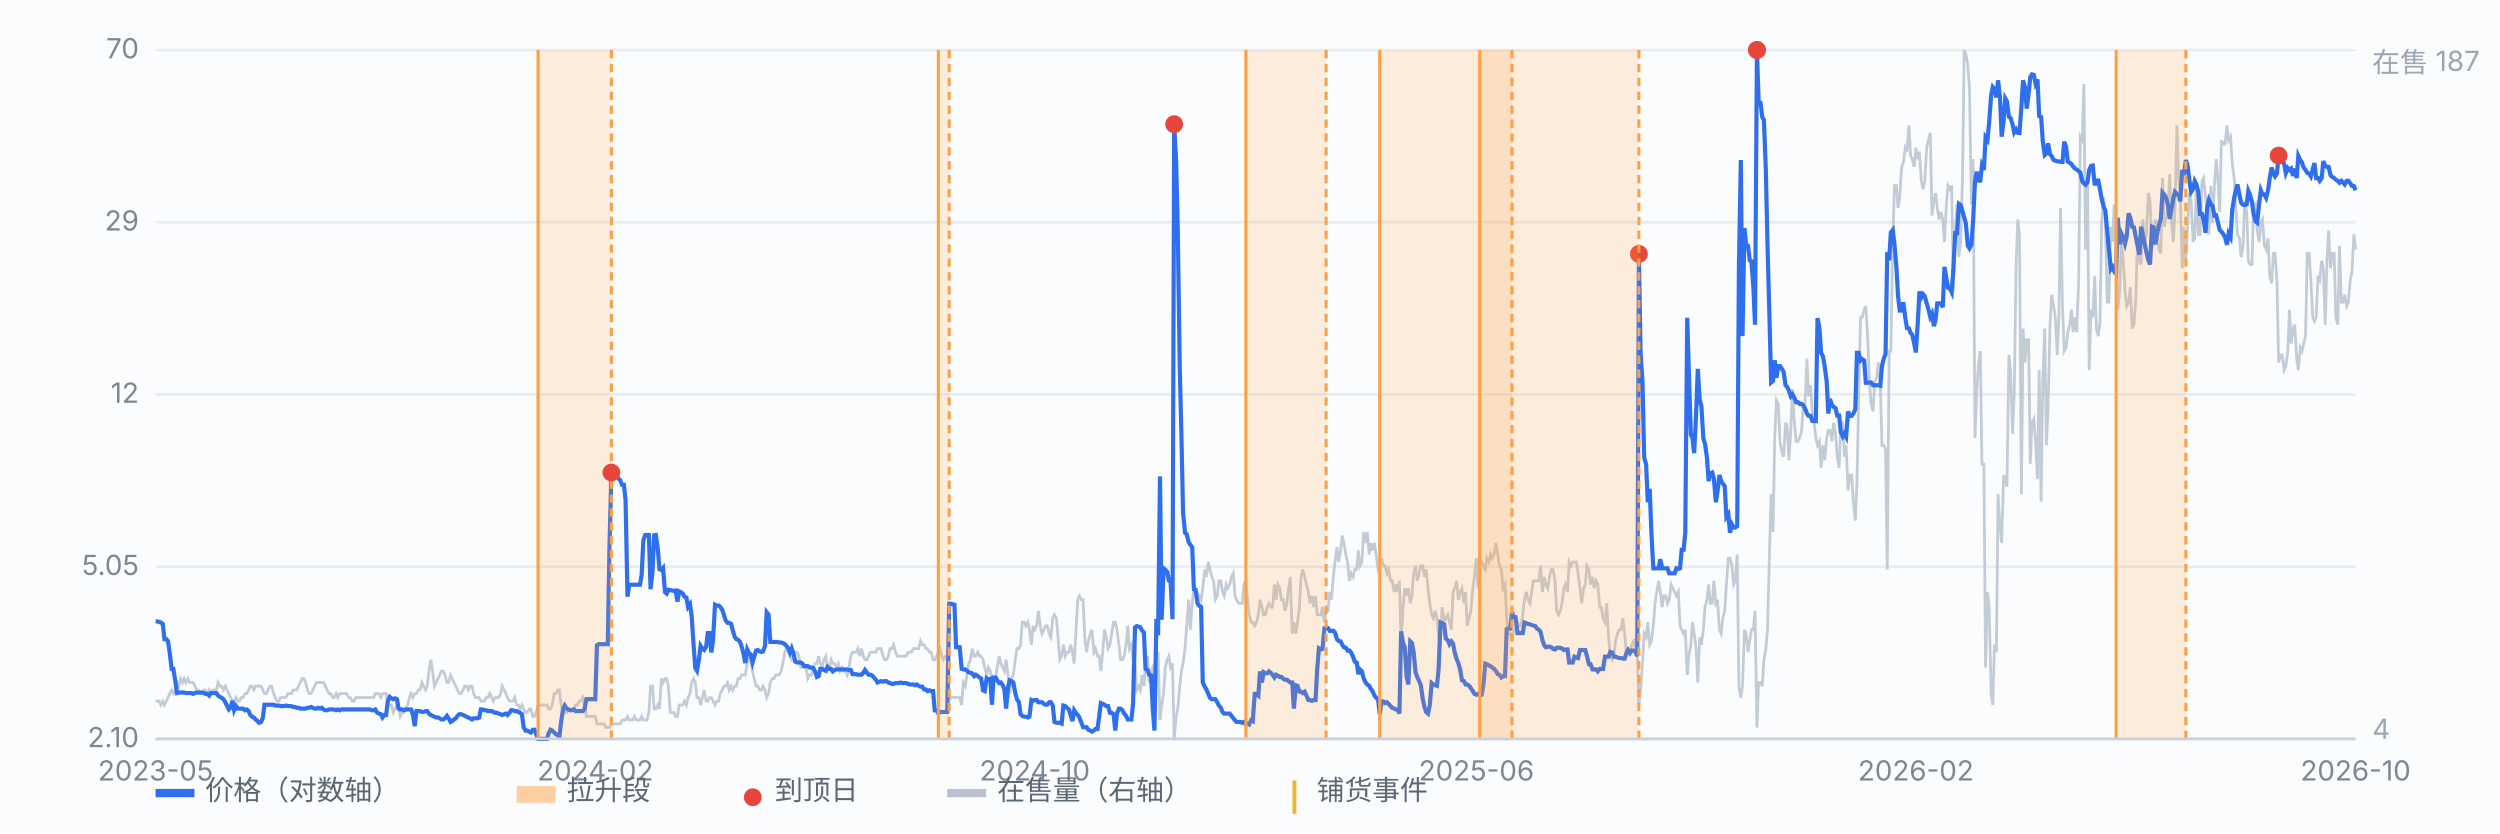
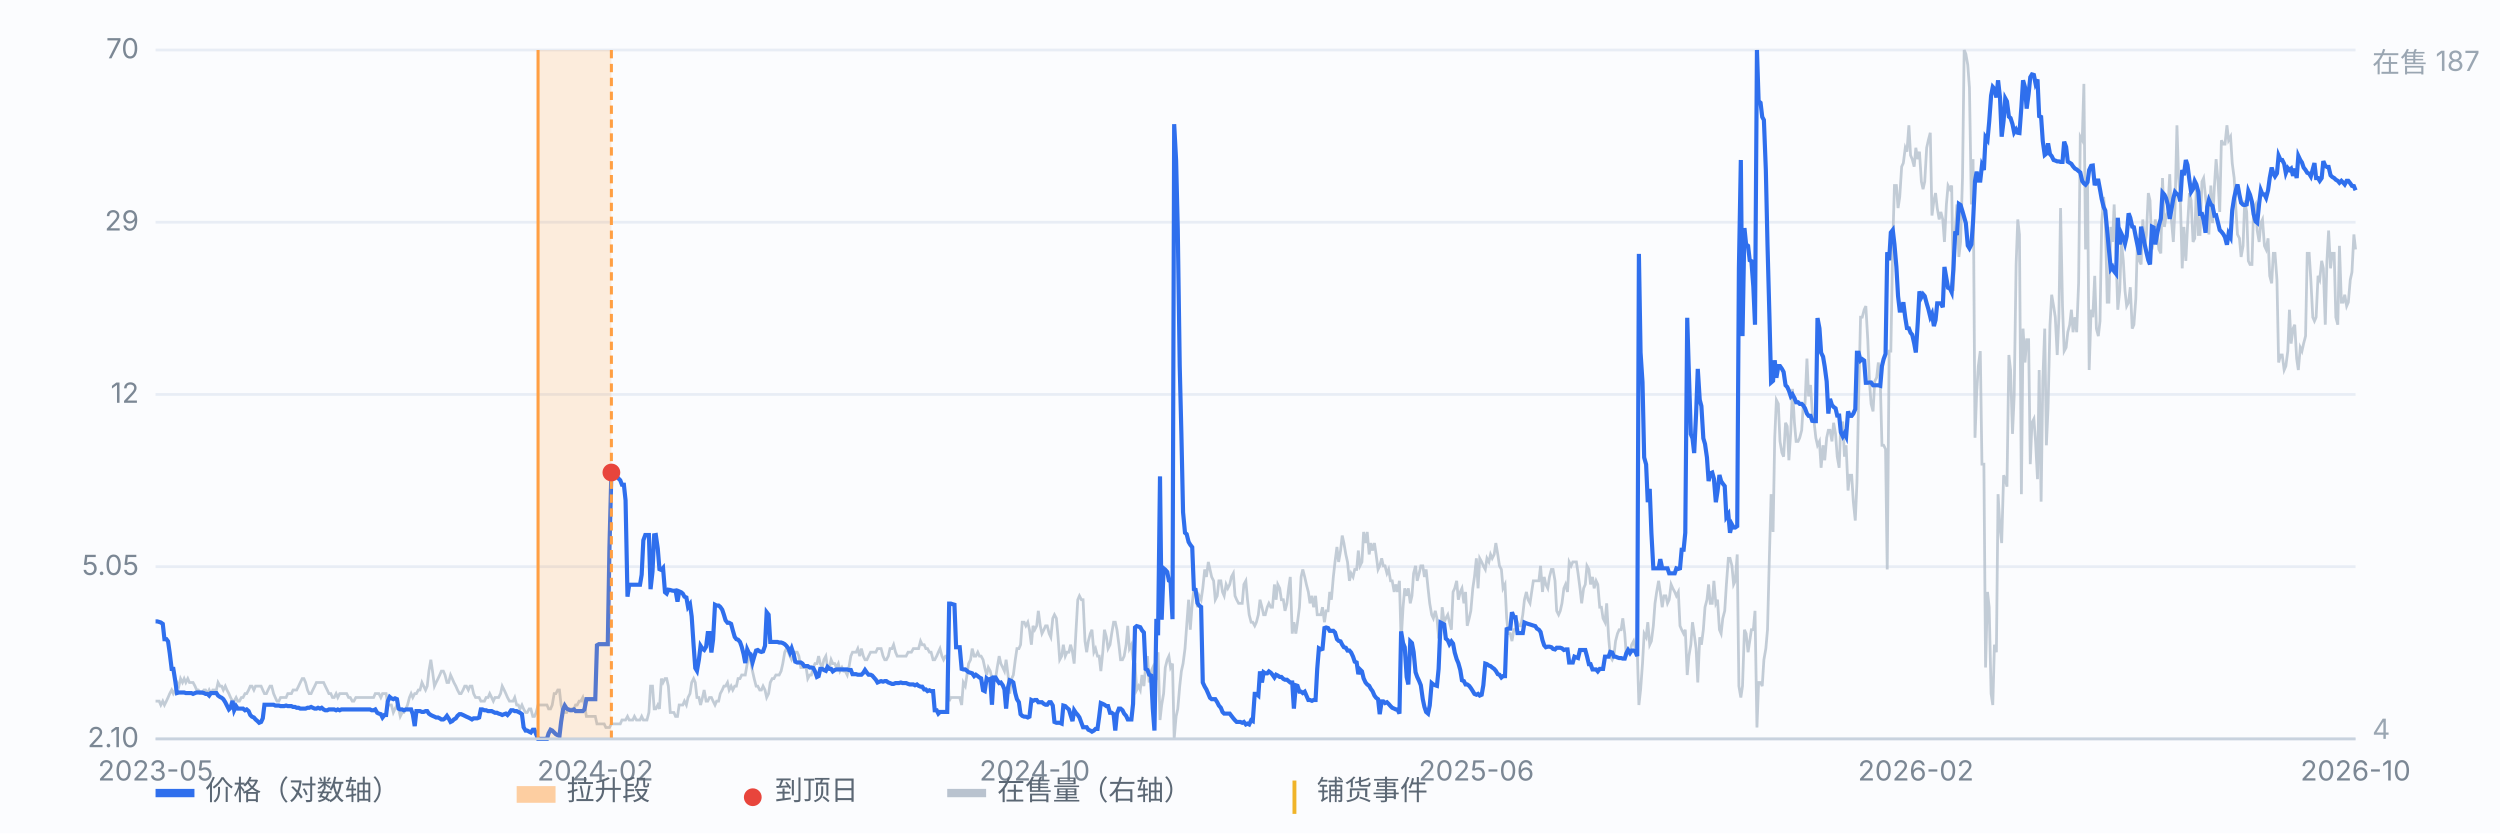
<svg xmlns="http://www.w3.org/2000/svg" viewBox="0 0 900 300" preserveAspectRatio="xMidYMid meet" style="width:100%;max-width:900px;height:auto;display:block" font-family="-apple-system,Segoe UI,Microsoft YaHei,sans-serif" font-size="10">
  <rect x="0" y="0" width="900" height="300" fill="#fbfcfe" />
  <line x1="56" y1="266.0" x2="848" y2="266.0" stroke="#e8edf5" stroke-width="1" />
  <text x="50" y="269.0" text-anchor="end" fill="#7b8794">2.10</text>
  <line x1="56" y1="204.0" x2="848" y2="204.0" stroke="#e8edf5" stroke-width="1" />
  <text x="50" y="207.0" text-anchor="end" fill="#7b8794">5.05</text>
  <line x1="56" y1="142.0" x2="848" y2="142.0" stroke="#e8edf5" stroke-width="1" />
  <text x="50" y="145.0" text-anchor="end" fill="#7b8794">12</text>
  <line x1="56" y1="80.0" x2="848" y2="80.0" stroke="#e8edf5" stroke-width="1" />
  <text x="50" y="83.0" text-anchor="end" fill="#7b8794">29</text>
  <line x1="56" y1="18.0" x2="848" y2="18.0" stroke="#e8edf5" stroke-width="1" />
  <text x="50" y="21.0" text-anchor="end" fill="#7b8794">70</text>
  <path d="M56.0 252.4 L56.6 252.4 L57.3 252.4 L57.9 253.8 L58.6 252.4 L59.2 253.8 L59.9 252.4 L60.5 251.1 L61.1 249.7 L61.8 248.4 L62.4 249.7 L63.1 248.4 L63.7 245.7 L64.4 247.0 L65.0 244.3 L65.7 245.7 L66.3 244.3 L66.9 245.7 L67.6 244.3 L68.2 245.7 L68.9 245.7 L69.5 245.7 L70.2 247.0 L70.8 248.4 L71.4 248.4 L72.1 249.7 L72.7 249.7 L73.4 248.4 L74.0 248.4 L74.7 249.7 L75.3 248.4 L75.9 249.7 L76.6 248.4 L77.2 248.4 L77.9 248.4 L78.5 245.7 L79.2 247.0 L79.8 247.0 L80.4 248.4 L81.1 247.0 L81.7 248.4 L82.4 249.7 L83.0 251.1 L83.7 252.4 L84.3 252.4 L85.0 251.1 L85.6 252.4 L86.2 252.4 L86.9 251.1 L87.5 251.1 L88.2 249.7 L88.8 249.7 L89.5 248.4 L90.1 247.0 L90.7 247.0 L91.4 248.4 L92.0 247.0 L92.7 247.0 L93.3 247.0 L94.0 247.0 L94.6 248.4 L95.2 249.7 L95.9 249.7 L96.5 248.4 L97.2 247.0 L97.8 247.0 L98.5 249.7 L99.1 251.1 L99.7 252.4 L100.4 252.4 L101.0 251.1 L101.7 251.1 L102.3 251.1 L103.0 251.1 L103.6 249.7 L104.3 249.7 L104.9 249.7 L105.5 248.4 L106.2 248.4 L106.8 248.4 L107.5 247.0 L108.1 245.7 L108.8 244.3 L109.4 244.3 L110.0 245.7 L110.7 248.4 L111.3 249.7 L112.0 249.7 L112.6 248.4 L113.3 247.0 L113.9 245.7 L114.5 245.7 L115.2 245.7 L115.8 245.7 L116.5 245.7 L117.1 247.0 L117.8 248.4 L118.4 249.7 L119.1 249.7 L119.7 251.1 L120.3 251.1 L121.0 249.7 L121.6 251.1 L122.3 249.7 L122.9 249.7 L123.6 249.7 L124.2 249.7 L124.8 249.7 L125.5 251.1 L126.1 251.1 L126.8 252.4 L127.4 252.4 L128.1 251.1 L128.7 251.1 L129.3 251.1 L130.0 251.1 L130.6 251.1 L131.3 251.1 L131.9 251.1 L132.6 251.1 L133.2 251.1 L133.8 251.1 L134.5 251.1 L135.1 249.7 L135.8 249.7 L136.4 249.7 L137.1 251.1 L137.7 249.7 L138.4 249.7 L139.0 249.7 L139.6 253.8 L140.3 253.8 L140.9 253.8 L141.6 256.5 L142.2 255.2 L142.9 253.8 L143.5 255.2 L144.1 257.9 L144.8 256.5 L145.4 256.5 L146.1 255.2 L146.7 253.8 L147.4 251.1 L148.0 249.7 L148.6 251.1 L149.3 249.7 L149.9 249.7 L150.6 248.4 L151.2 248.4 L151.9 245.7 L152.5 247.0 L153.2 248.4 L153.8 247.0 L154.4 241.6 L155.1 237.5 L155.7 241.6 L156.4 247.0 L157.0 245.7 L157.7 244.3 L158.3 243.0 L158.9 241.6 L159.6 241.6 L160.2 243.0 L160.9 245.7 L161.5 245.7 L162.2 243.0 L162.8 244.3 L163.4 245.7 L164.1 247.0 L164.7 248.4 L165.4 249.7 L166.0 249.7 L166.7 248.4 L167.3 247.0 L167.9 247.0 L168.6 248.4 L169.2 247.0 L169.9 247.0 L170.5 249.7 L171.2 251.1 L171.8 251.1 L172.5 251.1 L173.1 252.4 L173.7 252.4 L174.4 252.4 L175.0 251.1 L175.7 251.1 L176.3 249.7 L177.0 251.1 L177.6 252.4 L178.2 251.1 L178.9 251.1 L179.5 251.1 L180.2 249.7 L180.8 247.0 L181.5 248.4 L182.1 249.7 L182.7 251.1 L183.4 252.4 L184.0 252.4 L184.7 252.4 L185.3 251.1 L186.0 253.8 L186.6 253.8 L187.2 255.2 L187.9 253.8 L188.5 255.2 L189.2 256.5 L189.8 256.5 L190.5 255.2 L191.1 255.2 L191.8 257.9 L192.4 257.9 L193.0 256.5 L193.7 253.8 L194.3 253.8 L195.0 253.8 L195.6 253.8 L196.3 253.8 L196.9 253.8 L197.5 255.2 L198.2 255.2 L198.8 253.8 L199.5 249.7 L200.1 249.7 L200.8 248.4 L201.4 248.4 L202.0 253.8 L202.7 256.5 L203.3 256.5 L204.0 256.5 L204.6 255.2 L205.3 255.2 L205.9 255.2 L206.6 255.2 L207.2 253.8 L207.8 253.8 L208.5 252.4 L209.1 252.4 L209.8 251.1 L210.4 253.8 L211.1 257.9 L211.7 257.9 L212.3 257.9 L213.0 257.9 L213.6 257.9 L214.3 257.9 L214.9 260.6 L215.6 260.6 L216.2 260.6 L216.8 260.6 L217.5 260.6 L218.1 261.9 L218.8 261.9 L219.4 261.9 L220.1 260.6 L220.7 260.6 L221.3 260.6 L222.0 260.6 L222.6 260.6 L223.3 260.6 L223.9 259.2 L224.6 259.2 L225.2 259.2 L225.9 257.9 L226.5 259.2 L227.1 259.2 L227.8 259.2 L228.4 257.9 L229.1 259.2 L229.7 259.2 L230.4 259.2 L231.0 257.9 L231.6 259.2 L232.3 259.2 L232.9 259.2 L233.6 256.5 L234.2 247.0 L234.9 247.0 L235.5 255.2 L236.1 255.2 L236.8 253.8 L237.4 255.2 L238.1 244.3 L238.7 245.7 L239.4 244.3 L240.0 244.3 L240.6 247.0 L241.3 256.5 L241.9 256.5 L242.6 256.5 L243.2 257.9 L243.9 257.9 L244.5 253.8 L245.2 253.8 L245.8 253.8 L246.4 252.4 L247.1 253.8 L247.7 251.1 L248.4 249.7 L249.0 245.7 L249.7 244.3 L250.3 245.7 L250.9 251.1 L251.6 251.1 L252.2 253.8 L252.9 251.1 L253.5 248.4 L254.2 252.4 L254.8 252.4 L255.4 251.1 L256.1 251.1 L256.7 252.4 L257.4 253.8 L258.0 252.4 L258.7 252.4 L259.3 249.7 L260.0 248.4 L260.6 247.0 L261.2 247.0 L261.9 245.7 L262.5 248.4 L263.2 247.0 L263.8 248.4 L264.5 247.0 L265.1 247.0 L265.7 244.3 L266.4 244.3 L267.0 243.0 L267.7 243.0 L268.3 243.0 L269.0 238.9 L269.6 236.2 L270.2 237.5 L270.9 241.6 L271.5 244.3 L272.2 247.0 L272.8 247.0 L273.5 248.4 L274.1 248.4 L274.7 247.0 L275.4 248.4 L276.0 251.1 L276.7 249.7 L277.3 245.7 L278.0 244.3 L278.6 244.3 L279.3 243.0 L279.9 243.0 L280.5 243.0 L281.2 241.6 L281.8 238.9 L282.5 234.8 L283.1 233.5 L283.8 234.8 L284.4 236.2 L285.0 237.5 L285.7 236.2 L286.3 234.8 L287.0 234.8 L287.6 236.2 L288.3 240.3 L288.9 240.3 L289.5 240.3 L290.2 240.3 L290.8 244.3 L291.5 243.0 L292.1 243.0 L292.8 240.3 L293.4 238.9 L294.1 238.9 L294.7 236.2 L295.3 238.9 L296.0 240.3 L296.6 237.5 L297.3 236.2 L297.9 240.3 L298.6 240.3 L299.2 237.5 L299.8 238.9 L300.5 238.9 L301.1 240.3 L301.8 238.9 L302.4 241.6 L303.1 240.3 L303.7 241.6 L304.3 241.6 L305.0 243.0 L305.6 240.3 L306.3 236.2 L306.9 234.8 L307.6 234.8 L308.2 234.8 L308.8 233.5 L309.5 236.2 L310.1 233.5 L310.8 236.2 L311.4 237.5 L312.1 237.5 L312.7 236.2 L313.4 234.8 L314.0 234.8 L314.6 234.8 L315.3 234.8 L315.9 233.5 L316.6 233.5 L317.2 233.5 L317.9 236.2 L318.5 237.5 L319.1 237.5 L319.8 236.2 L320.4 233.5 L321.1 233.5 L321.7 232.1 L322.4 234.8 L323.0 236.2 L323.6 236.2 L324.3 236.2 L324.9 236.2 L325.6 236.2 L326.2 236.2 L326.9 234.8 L327.5 234.8 L328.1 234.8 L328.8 233.5 L329.4 233.5 L330.1 233.5 L330.7 233.5 L331.4 230.8 L332.0 232.1 L332.7 232.1 L333.3 233.5 L333.9 233.5 L334.6 234.8 L335.2 234.8 L335.9 237.5 L336.5 237.5 L337.2 236.2 L337.8 234.8 L338.4 233.5 L339.1 236.2 L339.7 237.5 L340.4 236.2 L341.0 236.2 L341.7 252.4 L342.3 251.1 L342.9 251.1 L343.6 251.1 L344.2 251.1 L344.9 251.1 L345.5 251.1 L346.2 253.8 L346.8 245.7 L347.5 247.0 L348.1 243.0 L348.7 238.9 L349.4 237.5 L350.0 233.5 L350.7 236.2 L351.3 236.2 L352.0 234.8 L352.6 236.2 L353.2 236.2 L353.9 237.5 L354.5 240.3 L355.2 243.0 L355.8 240.3 L356.5 241.6 L357.1 244.3 L357.7 244.3 L358.4 244.3 L359.0 240.3 L359.7 236.2 L360.3 238.9 L361.0 240.3 L361.6 241.6 L362.2 237.5 L362.9 243.0 L363.5 249.7 L364.2 244.3 L364.8 243.0 L365.5 237.5 L366.1 233.5 L366.8 233.5 L367.4 232.1 L368.0 224.0 L368.7 224.0 L369.3 225.3 L370.0 224.0 L370.6 226.7 L371.3 232.1 L371.9 225.3 L372.5 226.7 L373.2 225.3 L373.8 219.9 L374.5 225.3 L375.1 228.1 L375.8 226.7 L376.4 225.3 L377.0 225.3 L377.7 228.1 L378.3 229.4 L379.0 222.6 L379.6 221.3 L380.3 222.6 L380.9 229.4 L381.5 237.5 L382.2 236.2 L382.8 232.1 L383.5 236.2 L384.1 234.8 L384.8 234.8 L385.4 232.1 L386.1 234.8 L386.7 238.9 L387.3 228.1 L388.0 215.9 L388.6 214.5 L389.3 215.9 L389.9 215.9 L390.6 230.8 L391.2 234.8 L391.8 230.8 L392.5 228.1 L393.1 226.7 L393.8 234.8 L394.4 233.5 L395.1 236.2 L395.7 236.2 L396.3 241.6 L397.0 234.8 L397.6 226.7 L398.3 229.4 L398.9 233.5 L399.6 232.1 L400.2 228.1 L400.9 224.0 L401.5 224.0 L402.1 226.7 L402.8 232.1 L403.4 237.5 L404.1 237.5 L404.7 236.2 L405.4 232.1 L406.0 225.3 L406.6 233.5 L407.3 232.1 L407.9 237.5 L408.6 238.9 L409.2 248.4 L409.9 247.0 L410.5 248.4 L411.1 243.0 L411.8 247.0 L412.4 240.3 L413.1 236.2 L413.7 245.7 L414.4 241.6 L415.0 240.3 L415.6 245.7 L416.3 244.3 L416.9 234.8 L417.6 259.2 L418.2 253.8 L418.9 249.7 L419.5 240.3 L420.2 237.5 L420.8 236.2 L421.4 240.3 L422.1 238.9 L422.7 266.0 L423.4 257.9 L424.0 255.2 L424.7 247.0 L425.3 241.6 L425.9 238.9 L426.6 233.5 L427.2 225.3 L427.9 215.9 L428.5 226.7 L429.2 217.2 L429.8 211.8 L430.4 213.1 L431.1 218.6 L431.7 214.5 L432.4 215.9 L433.0 211.8 L433.7 205.0 L434.3 207.7 L435.0 202.3 L435.6 205.0 L436.2 207.7 L436.9 209.1 L437.5 215.9 L438.2 214.5 L438.8 209.1 L439.5 209.1 L440.1 213.1 L440.7 214.5 L441.4 210.4 L442.0 211.8 L442.7 210.4 L443.3 207.7 L444.0 206.4 L444.6 214.5 L445.2 215.9 L445.9 217.2 L446.5 217.2 L447.2 217.2 L447.8 210.4 L448.5 209.1 L449.1 215.9 L449.7 221.3 L450.4 224.0 L451.0 224.0 L451.7 225.3 L452.3 224.0 L453.0 221.3 L453.6 215.9 L454.3 218.6 L454.9 221.3 L455.5 221.3 L456.2 218.6 L456.8 217.2 L457.5 218.6 L458.1 218.6 L458.8 210.4 L459.4 215.9 L460.0 210.4 L460.7 211.8 L461.3 215.9 L462.0 215.9 L462.6 219.9 L463.3 217.2 L463.9 211.8 L464.5 207.7 L465.2 228.1 L465.8 224.0 L466.5 228.1 L467.1 224.0 L467.8 218.6 L468.4 207.7 L469.0 205.0 L469.7 207.7 L470.3 210.4 L471.0 213.1 L471.6 217.2 L472.3 214.5 L472.9 218.6 L473.6 214.5 L474.2 221.3 L474.8 221.3 L475.5 221.3 L476.1 218.6 L476.8 224.0 L477.4 219.9 L478.1 219.9 L478.7 213.1 L479.3 215.9 L480.0 207.7 L480.6 202.3 L481.3 196.9 L481.9 202.3 L482.6 198.2 L483.2 192.8 L483.8 195.5 L484.5 199.6 L485.1 202.3 L485.8 209.1 L486.4 206.4 L487.1 207.7 L487.7 205.0 L488.4 205.0 L489.0 198.2 L489.6 203.7 L490.3 202.3 L490.9 191.5 L491.6 195.5 L492.2 191.5 L492.9 199.6 L493.5 195.5 L494.1 198.2 L494.8 195.5 L495.4 199.6 L496.1 205.0 L496.7 203.7 L497.4 201.0 L498.0 203.7 L498.6 203.7 L499.3 206.4 L499.9 205.0 L500.6 209.1 L501.2 209.1 L501.9 213.1 L502.5 210.4 L503.1 213.1 L503.8 209.1 L504.4 230.8 L505.1 218.6 L505.7 211.8 L506.4 214.5 L507.0 211.8 L507.7 217.2 L508.3 214.5 L508.9 206.4 L509.6 203.7 L510.2 209.1 L510.9 206.4 L511.5 203.7 L512.2 203.7 L512.8 207.7 L513.4 205.0 L514.1 211.8 L514.7 217.2 L515.4 221.3 L516.0 222.6 L516.7 219.9 L517.3 222.6 L517.9 229.4 L518.6 229.4 L519.2 218.6 L519.9 224.0 L520.5 222.6 L521.2 221.3 L521.8 224.0 L522.5 226.7 L523.1 213.1 L523.7 211.8 L524.4 209.1 L525.0 215.9 L525.7 213.1 L526.3 211.8 L527.0 217.2 L527.6 213.1 L528.2 225.3 L528.9 222.6 L529.5 219.9 L530.2 211.8 L530.8 207.7 L531.5 201.0 L532.1 211.8 L532.7 201.0 L533.4 202.3 L534.0 203.7 L534.7 205.0 L535.3 201.0 L536.0 202.3 L536.6 199.6 L537.2 201.0 L537.9 199.6 L538.5 195.5 L539.2 199.6 L539.8 203.7 L540.5 205.0 L541.1 211.8 L541.8 210.4 L542.4 222.6 L543.0 228.1 L543.7 228.1 L544.3 230.8 L545.0 226.7 L545.6 226.7 L546.3 224.0 L546.9 225.3 L547.5 225.3 L548.2 221.3 L548.8 215.9 L549.5 213.1 L550.1 215.9 L550.8 217.2 L551.4 213.1 L552.0 209.1 L552.7 209.1 L553.3 209.1 L554.0 209.1 L554.6 203.7 L555.3 213.1 L555.9 207.7 L556.5 210.4 L557.2 211.8 L557.8 207.7 L558.5 205.0 L559.1 205.0 L559.8 209.1 L560.4 219.9 L561.1 221.3 L561.7 219.9 L562.3 217.2 L563.0 211.8 L563.6 210.4 L564.3 213.1 L564.9 202.3 L565.6 203.7 L566.2 202.3 L566.8 202.3 L567.5 202.3 L568.1 206.4 L568.8 211.8 L569.4 217.2 L570.1 211.8 L570.7 210.4 L571.3 203.7 L572.0 205.0 L572.6 210.4 L573.3 207.7 L573.9 211.8 L574.6 209.1 L575.2 210.4 L575.9 218.6 L576.5 218.6 L577.1 222.6 L577.8 224.0 L578.4 217.2 L579.1 229.4 L579.7 236.2 L580.4 237.5 L581.0 236.2 L581.6 230.8 L582.3 228.1 L582.9 226.7 L583.6 226.7 L584.2 222.6 L584.9 228.1 L585.5 236.2 L586.1 234.8 L586.8 234.8 L587.4 232.1 L588.1 230.8 L588.7 233.5 L589.4 233.5 L590.0 253.8 L590.6 248.4 L591.3 238.9 L591.9 228.1 L592.6 229.4 L593.2 224.0 L593.9 232.1 L594.5 230.8 L595.2 225.3 L595.8 217.2 L596.4 213.1 L597.1 209.1 L597.7 213.1 L598.4 218.6 L599.0 214.5 L599.7 214.5 L600.3 217.2 L600.9 215.9 L601.6 210.4 L602.2 211.8 L602.9 213.1 L603.5 214.5 L604.2 213.1 L604.8 225.3 L605.4 226.7 L606.1 228.1 L606.7 226.7 L607.4 243.0 L608.0 236.2 L608.7 232.1 L609.3 224.0 L609.9 228.1 L610.6 233.5 L611.2 245.7 L611.9 229.4 L612.5 232.1 L613.2 226.7 L613.8 218.6 L614.5 215.9 L615.1 210.4 L615.7 217.2 L616.4 217.2 L617.0 209.1 L617.7 217.2 L618.3 215.9 L619.0 226.7 L619.6 228.1 L620.2 222.6 L620.9 219.9 L621.5 210.4 L622.2 201.0 L622.8 201.0 L623.5 203.7 L624.1 210.4 L624.7 209.1 L625.4 199.6 L626.0 247.0 L626.7 251.1 L627.3 247.0 L628.0 226.7 L628.6 228.1 L629.3 234.8 L629.9 230.8 L630.5 226.7 L631.2 226.7 L631.8 219.9 L632.5 261.9 L633.1 245.7 L633.8 245.7 L634.4 247.0 L635.0 237.5 L635.7 233.5 L636.3 226.7 L637.0 199.6 L637.6 177.9 L638.3 191.5 L638.9 157.6 L639.5 144.0 L640.2 145.4 L640.8 158.9 L641.5 163.0 L642.1 164.4 L642.8 152.2 L643.4 153.5 L644.0 165.7 L644.7 154.9 L645.3 140.0 L646.0 152.2 L646.6 158.9 L647.3 158.9 L647.9 157.6 L648.6 154.9 L649.2 145.4 L649.8 145.4 L650.5 129.1 L651.1 142.7 L651.8 138.6 L652.4 148.1 L653.1 152.2 L653.7 157.6 L654.3 160.3 L655.0 158.9 L655.6 168.4 L656.3 160.3 L656.9 165.7 L657.6 157.6 L658.2 154.9 L658.8 154.9 L659.5 158.9 L660.1 152.2 L660.8 156.2 L661.4 164.4 L662.1 168.4 L662.7 152.2 L663.4 152.2 L664.0 164.4 L664.6 160.3 L665.3 176.6 L665.9 171.1 L666.6 171.1 L667.2 180.6 L667.9 187.4 L668.5 173.8 L669.1 144.0 L669.8 114.2 L670.4 114.2 L671.1 111.5 L671.7 110.2 L672.4 122.3 L673.0 137.3 L673.6 145.4 L674.3 148.1 L674.9 137.3 L675.6 135.9 L676.2 130.5 L676.9 137.3 L677.5 160.3 L678.1 160.3 L678.8 161.7 L679.4 205.0 L680.1 126.4 L680.7 126.4 L681.4 87.1 L682.0 66.8 L682.7 66.8 L683.3 74.9 L683.9 70.9 L684.6 60.0 L685.2 58.7 L685.9 53.2 L686.5 54.6 L687.2 45.1 L687.8 55.9 L688.4 57.3 L689.1 60.0 L689.7 53.2 L690.4 57.3 L691.0 54.6 L691.7 65.4 L692.3 68.1 L692.9 65.4 L693.6 53.2 L694.2 50.5 L694.9 47.8 L695.5 77.6 L696.2 72.2 L696.8 69.5 L697.4 74.9 L698.1 79.0 L698.7 76.3 L699.4 79.0 L700.0 87.1 L700.7 73.6 L701.3 66.8 L702.0 68.1 L702.6 66.8 L703.2 104.7 L703.9 83.0 L704.5 73.6 L705.2 92.5 L705.8 87.1 L706.5 64.1 L707.1 18.0 L707.7 19.4 L708.4 23.4 L709.0 31.6 L709.7 73.6 L710.3 57.3 L711.0 157.6 L711.6 141.3 L712.2 131.8 L712.9 126.4 L713.5 167.1 L714.2 167.1 L714.8 240.3 L715.5 213.1 L716.1 218.6 L716.8 249.7 L717.4 253.8 L718.0 232.1 L718.7 234.8 L719.3 177.9 L720.0 190.1 L720.6 195.5 L721.3 171.1 L721.9 172.5 L722.5 175.2 L723.2 127.8 L723.8 133.2 L724.5 156.2 L725.1 142.7 L725.8 95.2 L726.4 79.0 L727.0 84.4 L727.7 177.9 L728.3 118.3 L729.0 130.5 L729.6 122.3 L730.3 122.3 L730.9 167.1 L731.5 152.2 L732.2 150.8 L732.8 158.9 L733.5 172.5 L734.1 133.2 L734.8 180.6 L735.4 137.3 L736.1 118.3 L736.7 160.3 L737.3 146.7 L738.0 116.9 L738.6 106.1 L739.3 110.2 L739.9 114.2 L740.6 127.8 L741.2 114.2 L741.8 74.9 L742.5 110.2 L743.1 126.4 L743.8 125.1 L744.4 119.6 L745.1 116.9 L745.7 111.5 L746.3 119.6 L747.0 114.2 L747.6 119.6 L748.3 102.0 L748.9 49.2 L749.6 50.5 L750.2 30.2 L750.8 89.8 L751.5 64.1 L752.1 133.2 L752.8 111.5 L753.4 114.2 L754.1 99.3 L754.7 118.3 L755.4 121.0 L756.0 115.6 L756.6 80.3 L757.3 70.9 L757.9 77.6 L758.6 108.8 L759.2 108.8 L759.9 81.7 L760.5 87.1 L761.1 73.6 L761.8 92.5 L762.4 111.5 L763.1 104.7 L763.7 87.1 L764.4 93.9 L765.0 104.7 L765.6 110.2 L766.3 108.8 L766.9 103.4 L767.6 118.3 L768.2 116.9 L768.9 107.4 L769.5 85.8 L770.2 93.9 L770.8 95.2 L771.4 79.0 L772.1 88.5 L772.7 84.4 L773.4 69.5 L774.0 72.2 L774.7 89.8 L775.3 87.1 L775.9 79.0 L776.6 84.4 L777.2 89.8 L777.9 91.2 L778.5 64.1 L779.2 81.7 L779.8 77.6 L780.4 76.3 L781.1 62.7 L781.7 79.0 L782.4 87.1 L783.0 74.9 L783.7 45.1 L784.3 64.1 L784.9 70.9 L785.6 96.6 L786.2 81.7 L786.9 93.9 L787.5 81.7 L788.2 69.5 L788.8 72.2 L789.5 87.1 L790.1 85.8 L790.7 66.8 L791.4 84.4 L792.0 84.4 L792.7 65.4 L793.3 64.1 L794.0 70.9 L794.6 76.3 L795.2 84.4 L795.9 66.8 L796.5 80.3 L797.2 66.8 L797.8 57.3 L798.5 65.4 L799.1 76.3 L799.7 50.5 L800.4 51.9 L801.0 51.9 L801.7 45.1 L802.3 50.5 L803.0 49.2 L803.6 58.7 L804.3 64.1 L804.9 74.9 L805.5 84.4 L806.2 85.8 L806.8 92.5 L807.5 88.5 L808.1 72.2 L808.8 76.3 L809.4 93.9 L810.0 95.2 L810.7 95.2 L811.3 74.9 L812.0 73.6 L812.6 83.0 L813.3 87.1 L813.9 80.3 L814.5 79.0 L815.2 88.5 L815.8 89.8 L816.5 85.8 L817.1 99.3 L817.8 102.0 L818.4 91.2 L819.0 91.2 L819.7 100.7 L820.3 130.5 L821.0 127.8 L821.6 127.8 L822.3 133.2 L822.9 131.8 L823.6 126.4 L824.2 111.5 L824.8 123.7 L825.5 118.3 L826.1 116.9 L826.8 129.1 L827.4 133.2 L828.1 125.1 L828.7 126.4 L829.3 123.7 L830.0 121.0 L830.6 91.2 L831.3 91.2 L831.9 100.7 L832.6 114.2 L833.2 115.6 L833.8 114.2 L834.5 99.3 L835.1 100.7 L835.8 93.9 L836.4 96.6 L837.1 116.9 L837.7 93.9 L838.3 83.0 L839.0 96.6 L839.6 91.2 L840.3 91.2 L840.9 114.2 L841.6 116.9 L842.2 88.5 L842.9 108.8 L843.5 108.8 L844.1 106.1 L844.8 110.2 L845.4 108.8 L846.1 100.7 L846.7 98.0 L847.4 84.4 L848.0 89.8" fill="none" stroke="#b9c3cf" stroke-width="1" opacity="0.85" />
  <text x="854" y="26" fill="#9aa6b2">在售 187</text>
  <text x="854" y="266" fill="#9aa6b2">4</text>
  <path d="M56.0 223.7 L56.6 223.7 L57.3 223.9 L57.9 224.1 L58.6 224.6 L59.2 230.1 L59.9 230.1 L60.5 230.9 L61.1 235.1 L61.8 240.8 L62.4 240.8 L63.1 245.2 L63.7 249.5 L64.4 249.3 L65.0 249.3 L65.7 249.3 L66.3 249.3 L66.9 249.5 L67.6 249.5 L68.2 249.5 L68.9 249.5 L69.5 249.8 L70.2 249.5 L70.8 249.3 L71.4 249.3 L72.1 249.3 L72.7 249.3 L73.4 249.5 L74.0 249.8 L74.7 249.8 L75.3 250.4 L75.9 249.5 L76.6 249.5 L77.2 249.5 L77.9 249.5 L78.5 250.4 L79.2 250.9 L79.8 251.2 L80.4 251.7 L81.1 252.8 L81.7 254.0 L82.4 255.4 L83.0 254.8 L83.7 252.3 L84.3 255.7 L85.0 254.2 L85.6 255.1 L86.2 255.1 L86.9 255.1 L87.5 255.1 L88.2 255.7 L88.8 255.4 L89.5 256.0 L90.1 257.4 L90.7 258.0 L91.4 258.3 L92.0 259.0 L92.7 259.6 L93.3 260.2 L94.0 259.9 L94.6 258.6 L95.2 253.7 L95.9 253.7 L96.5 253.7 L97.2 253.7 L97.8 253.7 L98.5 253.7 L99.1 254.0 L99.7 254.0 L100.4 254.0 L101.0 254.2 L101.7 254.2 L102.3 254.2 L103.0 254.0 L103.6 254.2 L104.3 254.2 L104.9 254.2 L105.5 254.5 L106.2 254.5 L106.8 254.8 L107.5 254.8 L108.1 255.1 L108.8 255.1 L109.4 255.1 L110.0 255.1 L110.7 254.8 L111.3 254.8 L112.0 254.5 L112.6 254.8 L113.3 255.1 L113.9 255.1 L114.5 254.8 L115.2 255.1 L115.8 254.8 L116.5 255.4 L117.1 255.7 L117.8 255.7 L118.4 255.4 L119.1 255.4 L119.7 255.4 L120.3 255.4 L121.0 255.7 L121.6 255.4 L122.3 255.7 L122.9 255.4 L123.6 255.4 L124.2 255.4 L124.8 255.4 L125.5 255.4 L126.1 255.4 L126.8 255.4 L127.4 255.4 L128.1 255.4 L128.7 255.4 L129.3 255.4 L130.0 255.4 L130.6 255.4 L131.3 255.4 L131.9 255.4 L132.6 255.4 L133.2 255.4 L133.8 255.7 L134.5 255.7 L135.1 255.4 L135.8 256.6 L136.4 256.9 L137.1 257.1 L137.7 258.3 L138.4 257.4 L139.0 257.4 L139.6 252.5 L140.3 250.9 L140.9 251.4 L141.6 251.7 L142.2 251.4 L142.9 251.7 L143.5 255.1 L144.1 255.4 L144.8 255.4 L145.4 255.7 L146.1 255.4 L146.7 255.4 L147.4 255.4 L148.0 255.4 L148.6 257.1 L149.3 261.4 L149.9 256.0 L150.6 256.0 L151.2 256.0 L151.9 256.3 L152.5 256.3 L153.2 256.0 L153.8 256.0 L154.4 256.9 L155.1 257.4 L155.7 257.7 L156.4 258.0 L157.0 258.3 L157.7 258.3 L158.3 258.6 L158.9 259.0 L159.6 259.0 L160.2 258.6 L160.9 257.7 L161.5 258.6 L162.2 259.9 L162.8 259.6 L163.4 259.0 L164.1 258.6 L164.7 257.7 L165.4 257.1 L166.0 257.1 L166.7 257.4 L167.3 257.7 L167.9 258.0 L168.6 258.3 L169.2 258.6 L169.9 259.0 L170.5 258.6 L171.2 258.6 L171.8 258.6 L172.5 258.3 L173.1 255.4 L173.7 255.4 L174.4 255.7 L175.0 255.7 L175.7 256.0 L176.3 256.0 L177.0 256.0 L177.6 256.3 L178.2 256.6 L178.9 256.6 L179.5 256.9 L180.2 257.1 L180.8 257.4 L181.5 257.1 L182.1 256.9 L182.7 257.4 L183.4 256.6 L184.0 255.7 L184.7 255.7 L185.3 256.0 L186.0 256.0 L186.6 256.3 L187.2 256.6 L187.9 257.1 L188.5 261.8 L189.2 263.0 L189.8 263.0 L190.5 263.4 L191.1 263.7 L191.8 262.7 L192.4 262.7 L193.0 264.3 L193.7 266.0 L194.3 266.0 L195.0 266.0 L195.6 266.0 L196.3 266.0 L196.9 266.0 L197.5 264.0 L198.2 262.7 L198.8 263.0 L199.5 263.7 L200.1 264.3 L200.8 264.7 L201.4 265.0 L202.0 259.9 L202.7 255.4 L203.3 254.0 L204.0 255.1 L204.6 255.4 L205.3 255.7 L205.9 255.7 L206.6 255.4 L207.2 256.0 L207.8 256.0 L208.5 256.0 L209.1 256.0 L209.8 256.0 L210.4 255.4 L211.1 251.7 L211.7 251.7 L212.3 251.7 L213.0 251.7 L213.6 251.7 L214.3 251.7 L214.9 232.3 L215.6 231.9 L216.2 231.9 L216.8 231.9 L217.5 231.9 L218.1 231.9 L218.8 231.9 L219.4 197.0 L220.1 170.1 L220.7 171.4 L221.3 171.4 L222.0 171.4 L222.6 172.2 L223.3 172.9 L223.9 174.5 L224.6 174.5 L225.2 180.1 L225.9 214.8 L226.5 210.5 L227.1 210.5 L227.8 210.5 L228.4 210.5 L229.1 210.5 L229.7 210.5 L230.4 210.5 L231.0 206.9 L231.6 194.5 L232.3 192.6 L232.9 192.6 L233.6 192.6 L234.2 212.1 L234.9 205.8 L235.5 192.7 L236.1 192.6 L236.8 197.5 L237.4 204.9 L238.1 205.2 L238.7 204.5 L239.4 213.2 L240.0 213.7 L240.6 212.3 L241.3 212.4 L241.9 212.6 L242.6 212.7 L243.2 212.6 L243.9 216.6 L244.5 212.9 L245.2 213.2 L245.8 213.7 L246.4 214.8 L247.1 215.1 L247.7 218.5 L248.4 217.5 L249.0 221.9 L249.7 232.3 L250.3 240.5 L250.9 241.5 L251.6 237.5 L252.2 232.5 L252.9 233.6 L253.5 234.0 L254.2 232.8 L254.8 227.9 L255.4 227.9 L256.1 234.9 L256.7 230.3 L257.4 217.7 L258.0 218.0 L258.7 218.0 L259.3 218.5 L260.0 219.5 L260.6 221.3 L261.2 223.3 L261.9 224.2 L262.5 224.2 L263.2 224.6 L263.8 226.9 L264.5 229.3 L265.1 230.1 L265.7 230.3 L266.4 231.1 L267.0 232.8 L267.7 235.5 L268.3 238.7 L269.0 233.8 L269.6 235.1 L270.2 235.5 L270.9 238.5 L271.5 236.4 L272.2 234.2 L272.8 234.0 L273.5 234.5 L274.1 234.7 L274.7 234.5 L275.4 232.5 L276.0 220.4 L276.7 221.3 L277.3 231.1 L278.0 231.1 L278.6 231.1 L279.3 231.1 L279.9 231.1 L280.5 231.3 L281.2 231.3 L281.8 231.5 L282.5 231.9 L283.1 232.5 L283.8 233.4 L284.4 234.9 L285.0 233.4 L285.7 235.5 L286.3 238.2 L287.0 238.5 L287.6 238.5 L288.3 238.5 L288.9 238.9 L289.5 239.8 L290.2 239.8 L290.8 239.8 L291.5 240.3 L292.1 240.3 L292.8 240.5 L293.4 241.7 L294.1 243.7 L294.7 243.4 L295.3 240.8 L296.0 240.8 L296.6 241.2 L297.3 241.5 L297.9 240.1 L298.6 240.8 L299.2 240.8 L299.8 241.7 L300.5 241.2 L301.1 241.0 L301.8 241.0 L302.4 241.0 L303.1 241.0 L303.7 241.0 L304.3 241.0 L305.0 241.0 L305.6 241.2 L306.3 241.2 L306.9 242.7 L307.6 242.7 L308.2 242.7 L308.8 242.9 L309.5 242.9 L310.1 242.9 L310.8 242.2 L311.4 241.2 L312.1 242.2 L312.7 242.9 L313.4 242.9 L314.0 243.2 L314.6 243.9 L315.3 244.7 L315.9 245.7 L316.6 245.4 L317.2 245.2 L317.9 245.4 L318.5 245.2 L319.1 245.2 L319.8 245.7 L320.4 245.9 L321.1 246.2 L321.7 246.2 L322.4 245.9 L323.0 245.9 L323.6 245.9 L324.3 245.7 L324.9 245.9 L325.6 245.9 L326.2 245.9 L326.9 246.2 L327.5 246.4 L328.1 246.4 L328.8 246.4 L329.4 246.7 L330.1 246.4 L330.7 246.9 L331.4 247.2 L332.0 247.2 L332.7 248.2 L333.3 248.2 L333.9 248.8 L334.6 248.5 L335.2 248.8 L335.9 248.8 L336.5 255.7 L337.2 255.7 L337.8 256.9 L338.4 256.3 L339.1 256.3 L339.7 256.3 L340.4 256.3 L341.0 256.3 L341.7 217.3 L342.3 217.3 L342.9 217.5 L343.6 217.7 L344.2 233.0 L344.9 233.0 L345.5 233.0 L346.2 240.8 L346.8 241.0 L347.5 241.0 L348.1 241.5 L348.7 242.0 L349.4 242.2 L350.0 242.4 L350.7 243.4 L351.3 242.9 L352.0 243.4 L352.6 243.9 L353.2 244.2 L353.9 248.5 L354.5 248.8 L355.2 244.2 L355.8 244.7 L356.5 244.4 L357.1 253.7 L357.7 243.9 L358.4 243.9 L359.0 244.9 L359.7 245.9 L360.3 245.7 L361.0 246.7 L361.6 248.2 L362.2 255.1 L362.9 247.4 L363.5 244.9 L364.2 245.2 L364.8 245.7 L365.5 249.5 L366.1 251.7 L366.8 252.8 L367.4 257.1 L368.0 257.7 L368.7 258.0 L369.3 258.0 L370.0 258.3 L370.6 258.0 L371.3 252.0 L371.9 252.3 L372.5 252.0 L373.2 252.0 L373.8 252.8 L374.5 252.8 L375.1 252.8 L375.8 253.4 L376.4 253.7 L377.0 253.7 L377.7 252.8 L378.3 252.8 L379.0 254.0 L379.6 259.9 L380.3 260.2 L380.9 260.2 L381.5 260.2 L382.2 260.5 L382.8 254.0 L383.5 254.2 L384.1 254.8 L384.8 255.4 L385.4 257.4 L386.1 259.6 L386.7 255.7 L387.3 256.6 L388.0 257.4 L388.6 258.3 L389.3 260.2 L389.9 261.8 L390.6 261.8 L391.2 261.8 L391.8 262.7 L392.5 263.0 L393.1 263.4 L393.8 263.0 L394.4 262.4 L395.1 262.4 L395.7 258.0 L396.3 253.1 L397.0 253.4 L397.6 253.7 L398.3 254.2 L398.9 254.2 L399.6 256.6 L400.2 256.6 L400.9 257.1 L401.5 263.0 L402.1 256.9 L402.8 255.1 L403.4 255.1 L404.1 255.7 L404.7 256.9 L405.4 257.7 L406.0 259.0 L406.6 259.0 L407.3 259.0 L407.9 253.4 L408.6 225.9 L409.2 225.4 L409.9 225.6 L410.5 225.8 L411.1 226.9 L411.8 227.7 L412.4 240.8 L413.1 241.2 L413.7 242.9 L414.4 243.2 L415.0 255.1 L415.6 263.0 L416.3 222.8 L416.9 228.7 L417.6 171.5 L418.2 223.1 L418.9 204.6 L419.5 205.1 L420.2 205.9 L420.8 209.0 L421.4 209.3 L422.1 222.9 L422.7 44.7 L423.4 57.8 L424.0 82.8 L424.7 131.8 L425.3 156.3 L425.9 184.4 L426.6 191.8 L427.2 192.3 L427.9 195.1 L428.5 196.1 L429.2 197.0 L429.8 212.1 L430.4 212.3 L431.1 217.1 L431.7 218.0 L432.4 218.5 L433.0 245.7 L433.7 247.2 L434.3 248.2 L435.0 249.8 L435.6 251.2 L436.2 251.7 L436.9 251.7 L437.5 251.7 L438.2 252.8 L438.8 254.0 L439.5 254.8 L440.1 256.3 L440.7 256.9 L441.4 256.9 L442.0 256.9 L442.7 256.9 L443.3 257.7 L444.0 258.6 L444.6 259.3 L445.2 259.9 L445.9 259.9 L446.5 259.9 L447.2 260.2 L447.8 259.9 L448.5 260.8 L449.1 260.5 L449.7 260.8 L450.4 259.3 L451.0 259.6 L451.7 249.8 L452.3 249.8 L453.0 250.4 L453.6 241.7 L454.3 245.7 L454.9 242.0 L455.5 242.4 L456.2 242.4 L456.8 241.7 L457.5 242.2 L458.1 242.9 L458.8 243.9 L459.4 242.9 L460.0 243.2 L460.7 243.7 L461.3 243.7 L462.0 244.4 L462.6 244.7 L463.3 244.7 L463.9 245.2 L464.5 245.7 L465.2 245.7 L465.8 255.1 L466.5 246.7 L467.1 246.9 L467.8 249.0 L468.4 249.0 L469.0 249.5 L469.7 249.0 L470.3 250.4 L471.0 252.0 L471.6 252.0 L472.3 252.3 L472.9 252.0 L473.6 252.0 L474.2 240.8 L474.8 233.4 L475.5 233.8 L476.1 233.6 L476.8 226.1 L477.4 225.9 L478.1 226.1 L478.7 227.1 L479.3 227.1 L480.0 227.1 L480.6 227.7 L481.3 230.1 L481.9 230.7 L482.6 230.9 L483.2 232.1 L483.8 233.0 L484.5 233.2 L485.1 234.2 L485.8 234.2 L486.4 234.9 L487.1 236.4 L487.7 238.2 L488.4 238.5 L489.0 242.7 L489.6 241.0 L490.3 241.7 L490.9 244.2 L491.6 245.7 L492.2 246.4 L492.9 246.9 L493.5 248.0 L494.1 248.8 L494.8 250.4 L495.4 251.2 L496.1 251.7 L496.7 257.1 L497.4 252.5 L498.0 252.5 L498.6 253.1 L499.3 252.8 L499.9 253.4 L500.6 254.2 L501.2 254.8 L501.9 255.1 L502.5 255.4 L503.1 255.4 L503.8 256.9 L504.4 227.3 L505.1 231.5 L505.7 233.0 L506.4 243.7 L507.0 246.4 L507.7 230.9 L508.3 231.5 L508.9 234.7 L509.6 242.0 L510.2 243.7 L510.9 245.2 L511.5 246.7 L512.2 251.7 L512.8 254.5 L513.4 256.3 L514.1 256.9 L514.7 254.0 L515.4 245.9 L516.0 246.4 L516.7 246.7 L517.3 246.9 L517.9 240.8 L518.6 224.1 L519.2 224.4 L519.9 224.8 L520.5 229.9 L521.2 230.5 L521.8 231.9 L522.5 230.9 L523.1 231.7 L523.7 234.9 L524.4 237.3 L525.0 238.7 L525.7 241.2 L526.3 244.9 L527.0 245.2 L527.6 246.4 L528.2 246.4 L528.9 246.9 L529.5 247.7 L530.2 248.8 L530.8 249.8 L531.5 250.1 L532.1 249.8 L532.7 250.4 L533.4 250.1 L534.0 246.7 L534.7 238.9 L535.3 239.1 L536.0 239.6 L536.6 239.8 L537.2 240.3 L537.9 240.8 L538.5 241.5 L539.2 242.7 L539.8 242.9 L540.5 243.9 L541.1 243.4 L541.8 243.4 L542.4 226.5 L543.0 226.3 L543.7 226.3 L544.3 220.4 L545.0 222.2 L545.6 222.2 L546.3 227.9 L546.9 227.9 L547.5 227.9 L548.2 227.9 L548.8 224.1 L549.5 224.4 L550.1 224.6 L550.8 224.8 L551.4 225.0 L552.0 225.2 L552.7 225.4 L553.3 226.3 L554.0 226.7 L554.6 227.5 L555.3 230.5 L555.9 232.3 L556.5 233.0 L557.2 232.8 L557.8 232.8 L558.5 233.0 L559.1 233.6 L559.8 233.8 L560.4 233.2 L561.1 233.2 L561.7 233.2 L562.3 233.4 L563.0 234.0 L563.6 233.8 L564.3 233.8 L564.9 238.5 L565.6 238.5 L566.2 238.5 L566.8 236.4 L567.5 236.7 L568.1 236.9 L568.8 234.0 L569.4 234.0 L570.1 234.0 L570.7 234.0 L571.3 236.2 L572.0 239.1 L572.6 239.1 L573.3 241.0 L573.9 241.0 L574.6 241.0 L575.2 241.7 L575.9 240.8 L576.5 240.8 L577.1 240.8 L577.8 236.4 L578.4 236.4 L579.1 236.4 L579.7 234.7 L580.4 234.9 L581.0 236.4 L581.6 236.4 L582.3 236.7 L582.9 236.9 L583.6 236.9 L584.2 237.1 L584.9 237.1 L585.5 235.1 L586.1 234.0 L586.8 235.1 L587.4 234.2 L588.1 234.2 L588.7 234.5 L589.4 236.2 L590.0 91.4 L590.6 126.9 L591.3 137.6 L591.9 164.7 L592.6 167.2 L593.2 180.8 L593.9 176.0 L594.5 191.8 L595.2 204.6 L595.8 204.6 L596.4 204.6 L597.1 204.6 L597.7 201.3 L598.4 204.6 L599.0 204.6 L599.7 204.6 L600.3 204.6 L600.9 206.4 L601.6 206.4 L602.2 206.4 L602.9 206.4 L603.5 204.6 L604.2 204.8 L604.8 204.6 L605.4 197.9 L606.1 197.9 L606.7 191.8 L607.4 114.4 L608.0 134.4 L608.7 156.3 L609.3 157.8 L609.9 163.1 L610.6 148.9 L611.2 132.8 L611.9 143.9 L612.5 146.2 L613.2 157.8 L613.8 159.8 L614.5 164.7 L615.1 173.2 L615.7 170.4 L616.4 170.1 L617.0 172.3 L617.7 180.8 L618.3 176.9 L619.0 171.0 L619.6 173.2 L620.2 174.1 L620.9 175.0 L621.5 186.1 L622.2 185.1 L622.8 191.8 L623.5 188.8 L624.1 189.9 L624.7 189.9 L625.4 189.4 L626.0 96.7 L626.7 57.6 L627.3 121.0 L628.0 82.1 L628.6 88.0 L629.3 88.5 L629.9 93.7 L630.5 94.0 L631.2 103.2 L631.8 116.9 L632.5 18.0 L633.1 36.4 L633.8 37.0 L634.4 42.1 L635.0 43.2 L635.7 61.2 L636.3 88.1 L637.0 114.1 L637.6 137.7 L638.3 137.1 L638.9 129.7 L639.5 136.0 L640.2 131.8 L640.8 131.8 L641.5 132.8 L642.1 133.9 L642.8 138.7 L643.4 139.3 L644.0 140.6 L644.7 142.7 L645.3 142.0 L646.0 143.3 L646.6 144.8 L647.3 144.8 L647.9 145.4 L648.6 145.4 L649.2 146.0 L649.8 147.0 L650.5 148.9 L651.1 149.7 L651.8 149.7 L652.4 151.5 L653.1 151.6 L653.7 151.6 L654.3 114.5 L655.0 118.2 L655.6 127.0 L656.3 128.4 L656.9 132.0 L657.6 137.3 L658.2 148.9 L658.8 143.6 L659.5 145.8 L660.1 146.5 L660.8 147.0 L661.4 149.6 L662.1 149.6 L662.7 155.6 L663.4 157.1 L664.0 156.0 L664.6 157.2 L665.3 148.1 L665.9 149.7 L666.6 149.7 L667.2 148.9 L667.9 147.3 L668.5 127.0 L669.1 127.0 L669.8 129.8 L670.4 129.3 L671.1 129.8 L671.7 137.8 L672.4 137.8 L673.0 137.7 L673.6 137.7 L674.3 138.7 L674.9 138.7 L675.6 138.7 L676.2 138.7 L676.9 138.9 L677.5 131.8 L678.1 129.3 L678.8 127.4 L679.4 90.8 L680.1 93.7 L680.7 83.7 L681.4 82.8 L682.0 88.0 L682.7 96.1 L683.3 106.6 L683.9 111.8 L684.6 111.8 L685.2 108.8 L685.9 114.4 L686.5 118.1 L687.2 118.2 L687.8 119.8 L688.4 120.5 L689.1 123.6 L689.7 126.9 L690.4 116.1 L691.0 104.9 L691.7 107.0 L692.3 105.9 L692.9 106.6 L693.6 109.2 L694.2 111.2 L694.9 114.1 L695.5 112.9 L696.2 117.4 L696.8 115.2 L697.4 109.2 L698.1 109.2 L698.7 109.2 L699.4 110.6 L700.0 96.1 L700.7 100.2 L701.3 103.6 L702.0 103.9 L702.6 105.2 L703.2 97.1 L703.9 83.3 L704.5 84.6 L705.2 73.4 L705.8 73.8 L706.5 76.1 L707.1 78.2 L707.7 80.3 L708.4 88.4 L709.0 89.4 L709.7 88.0 L710.3 79.8 L711.0 65.2 L711.6 61.8 L712.2 65.0 L712.9 65.0 L713.5 59.6 L714.2 61.2 L714.8 49.4 L715.5 50.4 L716.1 43.9 L716.8 34.4 L717.4 31.3 L718.0 32.0 L718.7 35.1 L719.3 28.9 L720.0 35.1 L720.6 49.2 L721.3 43.4 L721.9 35.4 L722.5 36.5 L723.2 42.0 L723.8 42.5 L724.5 44.7 L725.1 47.7 L725.8 46.6 L726.4 47.8 L727.0 47.9 L727.7 38.5 L728.3 28.9 L729.0 31.4 L729.6 39.1 L730.3 33.8 L730.9 27.8 L731.5 26.8 L732.2 27.0 L732.8 30.1 L733.5 28.6 L734.1 41.8 L734.8 42.1 L735.4 50.8 L736.1 55.8 L736.7 55.3 L737.3 51.6 L738.0 55.5 L738.6 56.2 L739.3 57.6 L739.9 57.8 L740.6 58.1 L741.2 58.1 L741.8 58.3 L742.5 58.3 L743.1 51.0 L743.8 52.9 L744.4 58.2 L745.1 58.6 L745.7 59.0 L746.3 59.9 L747.0 60.7 L747.6 61.0 L748.3 61.6 L748.9 62.1 L749.6 65.2 L750.2 66.0 L750.8 66.5 L751.5 65.6 L752.1 61.2 L752.8 59.7 L753.4 59.6 L754.1 66.7 L754.7 65.0 L755.4 65.0 L756.0 68.2 L756.6 71.6 L757.3 74.5 L757.9 75.8 L758.6 83.2 L759.2 89.8 L759.9 96.9 L760.5 96.1 L761.1 97.7 L761.8 98.6 L762.4 78.4 L763.1 88.0 L763.7 84.1 L764.4 85.6 L765.0 87.7 L765.6 85.1 L766.3 76.8 L766.9 78.4 L767.6 81.6 L768.2 81.8 L768.9 85.4 L769.5 88.3 L770.2 91.7 L770.8 81.6 L771.4 84.4 L772.1 88.0 L772.7 90.8 L773.4 93.7 L774.0 95.2 L774.7 81.6 L775.3 81.9 L775.9 88.0 L776.6 84.1 L777.2 81.1 L777.9 78.7 L778.5 69.3 L779.2 70.1 L779.8 71.4 L780.4 73.6 L781.1 78.8 L781.7 75.5 L782.4 71.4 L783.0 69.1 L783.7 69.9 L784.3 70.1 L784.9 72.5 L785.6 61.2 L786.2 63.1 L786.9 57.6 L787.5 59.4 L788.2 65.0 L788.8 69.1 L789.5 68.0 L790.1 65.2 L790.7 66.4 L791.4 69.1 L792.0 77.0 L792.7 77.0 L793.3 79.2 L794.0 83.8 L794.6 74.5 L795.2 72.0 L795.9 73.6 L796.5 74.1 L797.2 77.6 L797.8 77.5 L798.5 80.3 L799.1 82.8 L799.7 83.4 L800.4 84.3 L801.0 85.4 L801.7 88.1 L802.3 84.1 L803.0 85.4 L803.6 75.7 L804.3 71.2 L804.9 68.5 L805.5 66.4 L806.2 70.2 L806.8 73.0 L807.5 73.7 L808.1 73.8 L808.8 73.6 L809.4 68.7 L810.0 70.1 L810.7 72.7 L811.3 77.1 L812.0 79.7 L812.6 80.2 L813.3 73.2 L813.9 68.5 L814.5 70.0 L815.2 70.0 L815.8 71.2 L816.5 68.5 L817.1 64.1 L817.8 60.3 L818.4 62.4 L819.0 63.5 L819.7 62.4 L820.3 56.0 L821.0 57.6 L821.6 57.6 L822.3 59.0 L822.9 62.3 L823.6 60.5 L824.2 61.2 L824.8 60.7 L825.5 63.3 L826.1 60.7 L826.8 64.1 L827.4 56.1 L828.1 57.6 L828.7 58.5 L829.3 60.3 L830.0 61.2 L830.6 62.2 L831.3 62.5 L831.9 63.5 L832.6 60.9 L833.2 58.7 L833.8 64.1 L834.5 64.1 L835.1 65.1 L835.8 64.1 L836.4 58.0 L837.1 59.7 L837.7 60.1 L838.3 60.1 L839.0 63.1 L839.6 63.7 L840.3 64.1 L840.9 64.7 L841.6 65.1 L842.2 65.8 L842.9 65.1 L843.5 65.7 L844.1 66.4 L844.8 65.1 L845.4 65.1 L846.1 66.0 L846.7 66.9 L847.4 67.0 L848.0 68.5" fill="none" stroke="#2f6fed" stroke-width="1.5" />
  <rect x="193.7" y="18" width="26.4" height="248" fill="#ff9f43" opacity="0.18" />
  <line x1="193.7" y1="18" x2="193.7" y2="266" stroke="#ff9f43" stroke-width="1.1" />
  <line x1="220.1" y1="18" x2="220.1" y2="266" stroke="#ff9f43" stroke-width="1.1" stroke-dasharray="3 2" />
  <circle cx="220.1" cy="170.1" r="3.2" fill="#e8453c" />
-   <rect x="337.8" y="18" width="3.9" height="248" fill="#ff9f43" opacity="0.18" />
-   <line x1="337.8" y1="18" x2="337.8" y2="266" stroke="#ff9f43" stroke-width="1.1" />
-   <line x1="341.7" y1="18" x2="341.7" y2="266" stroke="#ff9f43" stroke-width="1.1" stroke-dasharray="3 2" />
-   <circle cx="422.7" cy="44.7" r="3.2" fill="#e8453c" />
-   <rect x="448.5" y="18" width="29.0" height="248" fill="#ff9f43" opacity="0.18" />
-   <line x1="448.5" y1="18" x2="448.5" y2="266" stroke="#ff9f43" stroke-width="1.1" />
-   <line x1="477.4" y1="18" x2="477.4" y2="266" stroke="#ff9f43" stroke-width="1.1" stroke-dasharray="3 2" />
-   <circle cx="590.0" cy="91.4" r="3.2" fill="#e8453c" />
-   <rect x="496.7" y="18" width="47.6" height="248" fill="#ff9f43" opacity="0.18" />
-   <line x1="496.7" y1="18" x2="496.7" y2="266" stroke="#ff9f43" stroke-width="1.1" />
-   <line x1="544.3" y1="18" x2="544.3" y2="266" stroke="#ff9f43" stroke-width="1.1" stroke-dasharray="3 2" />
-   <circle cx="632.5" cy="18.0" r="3.2" fill="#e8453c" />
-   <rect x="532.7" y="18" width="57.3" height="248" fill="#ff9f43" opacity="0.18" />
-   <line x1="532.7" y1="18" x2="532.7" y2="266" stroke="#ff9f43" stroke-width="1.1" />
-   <line x1="590.0" y1="18" x2="590.0" y2="266" stroke="#ff9f43" stroke-width="1.1" stroke-dasharray="3 2" />
-   <circle cx="632.5" cy="18.0" r="3.2" fill="#e8453c" />
-   <rect x="761.8" y="18" width="25.1" height="248" fill="#ff9f43" opacity="0.18" />
-   <line x1="761.8" y1="18" x2="761.8" y2="266" stroke="#ff9f43" stroke-width="1.1" />
-   <line x1="786.9" y1="18" x2="786.9" y2="266" stroke="#ff9f43" stroke-width="1.1" stroke-dasharray="3 2" />
-   <circle cx="820.3" cy="56.0" r="3.2" fill="#e8453c" />
  <line x1="56" y1="266" x2="848" y2="266" stroke="#c8d2de" stroke-width="1" />
  <text x="56.0" y="281" text-anchor="middle" fill="#7b8794">2023-05</text>
  <text x="214.3" y="281" text-anchor="middle" fill="#7b8794">2024-02</text>
  <text x="372.5" y="281" text-anchor="middle" fill="#7b8794">2024-10</text>
  <text x="531.5" y="281" text-anchor="middle" fill="#7b8794">2025-06</text>
  <text x="689.7" y="281" text-anchor="middle" fill="#7b8794">2026-02</text>
  <text x="848.0" y="281" text-anchor="middle" fill="#7b8794">2026-10</text>
  <g transform="translate(56,292)">
    <rect x="0" y="-8" width="14" height="3" fill="#2f6fed" />
    <text x="18" y="-4" fill="#5b6774">价格（对数轴）</text>
    <rect x="130" y="-9" width="14" height="6" fill="#ff9f43" opacity="0.5" />
    <text x="148" y="-4" fill="#5b6774">拉升段</text>
    <circle cx="215" cy="-5" r="3.2" fill="#e8453c" />
    <text x="223" y="-4" fill="#5b6774">到顶日</text>
    <rect x="285" y="-8" width="14" height="3" fill="#b9c3cf" />
    <text x="303" y="-4" fill="#5b6774">在售量（右轴）</text>
    <line x1="410" y1="-11" x2="410" y2="1" stroke="#f0b429" stroke-width="1.4" />
    <text x="418" y="-4" fill="#5b6774">铺货事件</text>
  </g>
</svg>
